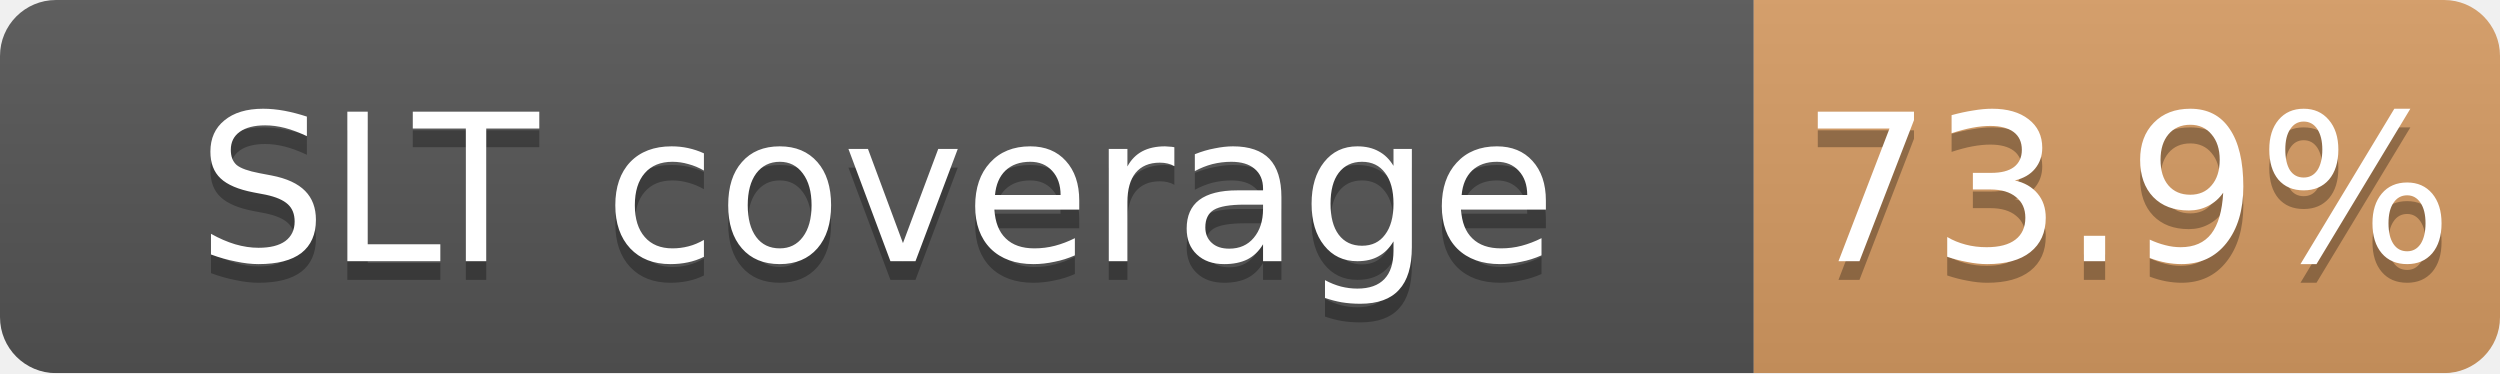
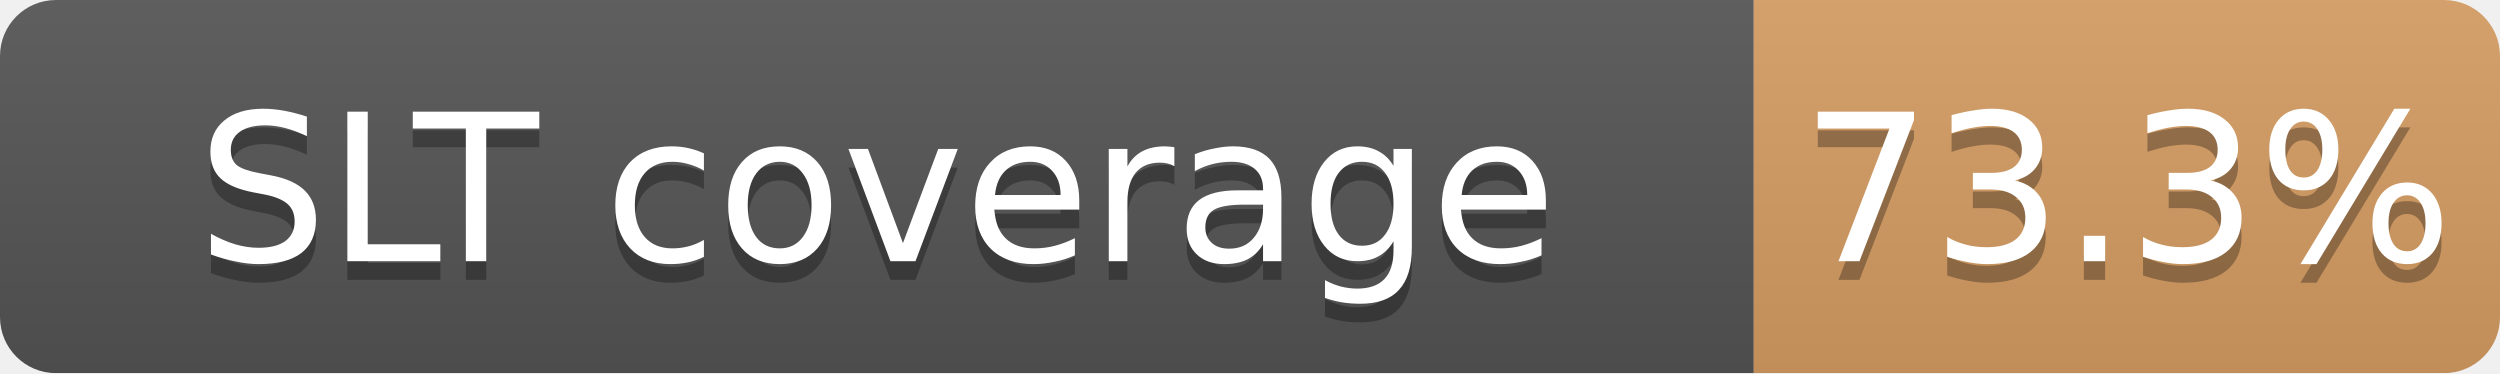
<svg xmlns="http://www.w3.org/2000/svg" width="134" height="20">
  <linearGradient id="b" x2="0" y2="100%">
    <stop offset="0" stop-color="#bbb" stop-opacity=".1" />
    <stop offset="1" stop-opacity=".1" />
  </linearGradient>
  <mask id="a">
    <rect width="134" height="20" rx="3" fill="#fff" />
  </mask>
  <g mask="url(#a)">
    <path fill="#555" d="M0 0h94v20H0z" />
-     <path fill="#CD7F32" fill-opacity="0.74" d="M94 0h40v20H94z" />
+     <path fill="#CD7F32" fill-opacity="0.73" d="M94 0h40v20H94z" />
    <path fill="url(#b)" d="M0 0h134v20H0z" />
  </g>
  <g fill="#fff" text-anchor="middle" font-family="DejaVu Sans,Verdana,Geneva,sans-serif" font-size="11">
    <text x="47.0" y="15" fill="#010101" fill-opacity=".3">SLT coverage</text>
    <text x="47.0" y="14">SLT coverage</text>
-     <text x="114.0" y="15" fill="#010101" fill-opacity=".3">73.9%</text>
-     <text x="114.0" y="14">73.9%</text>
+     <text x="114.0" y="15" fill="#010101" fill-opacity=".3">73.3%</text>
+     <text x="114.0" y="14">73.3%</text>
  </g>
</svg>
